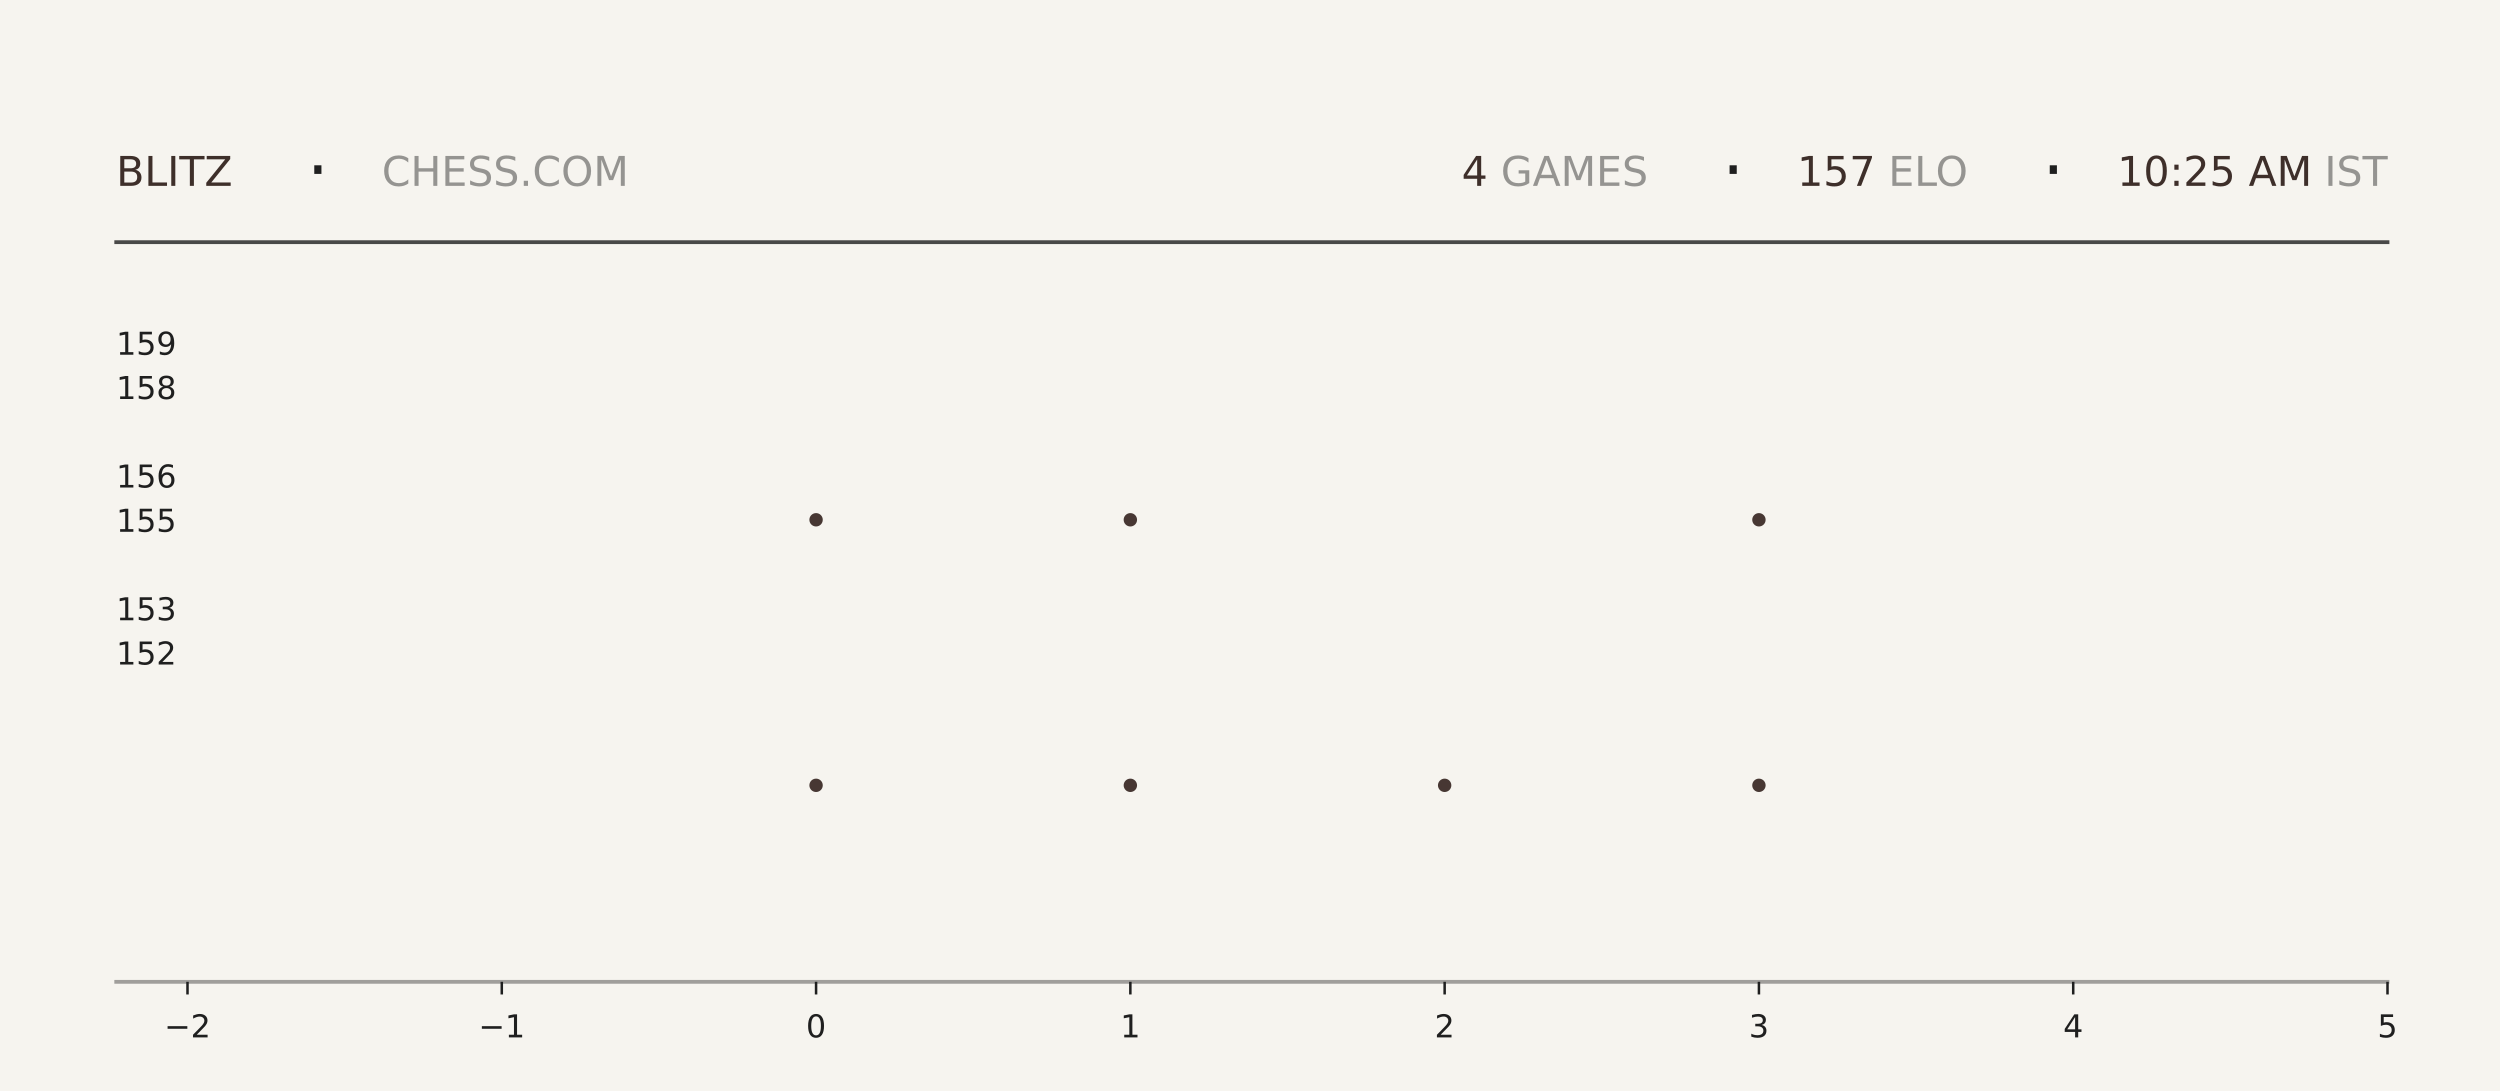
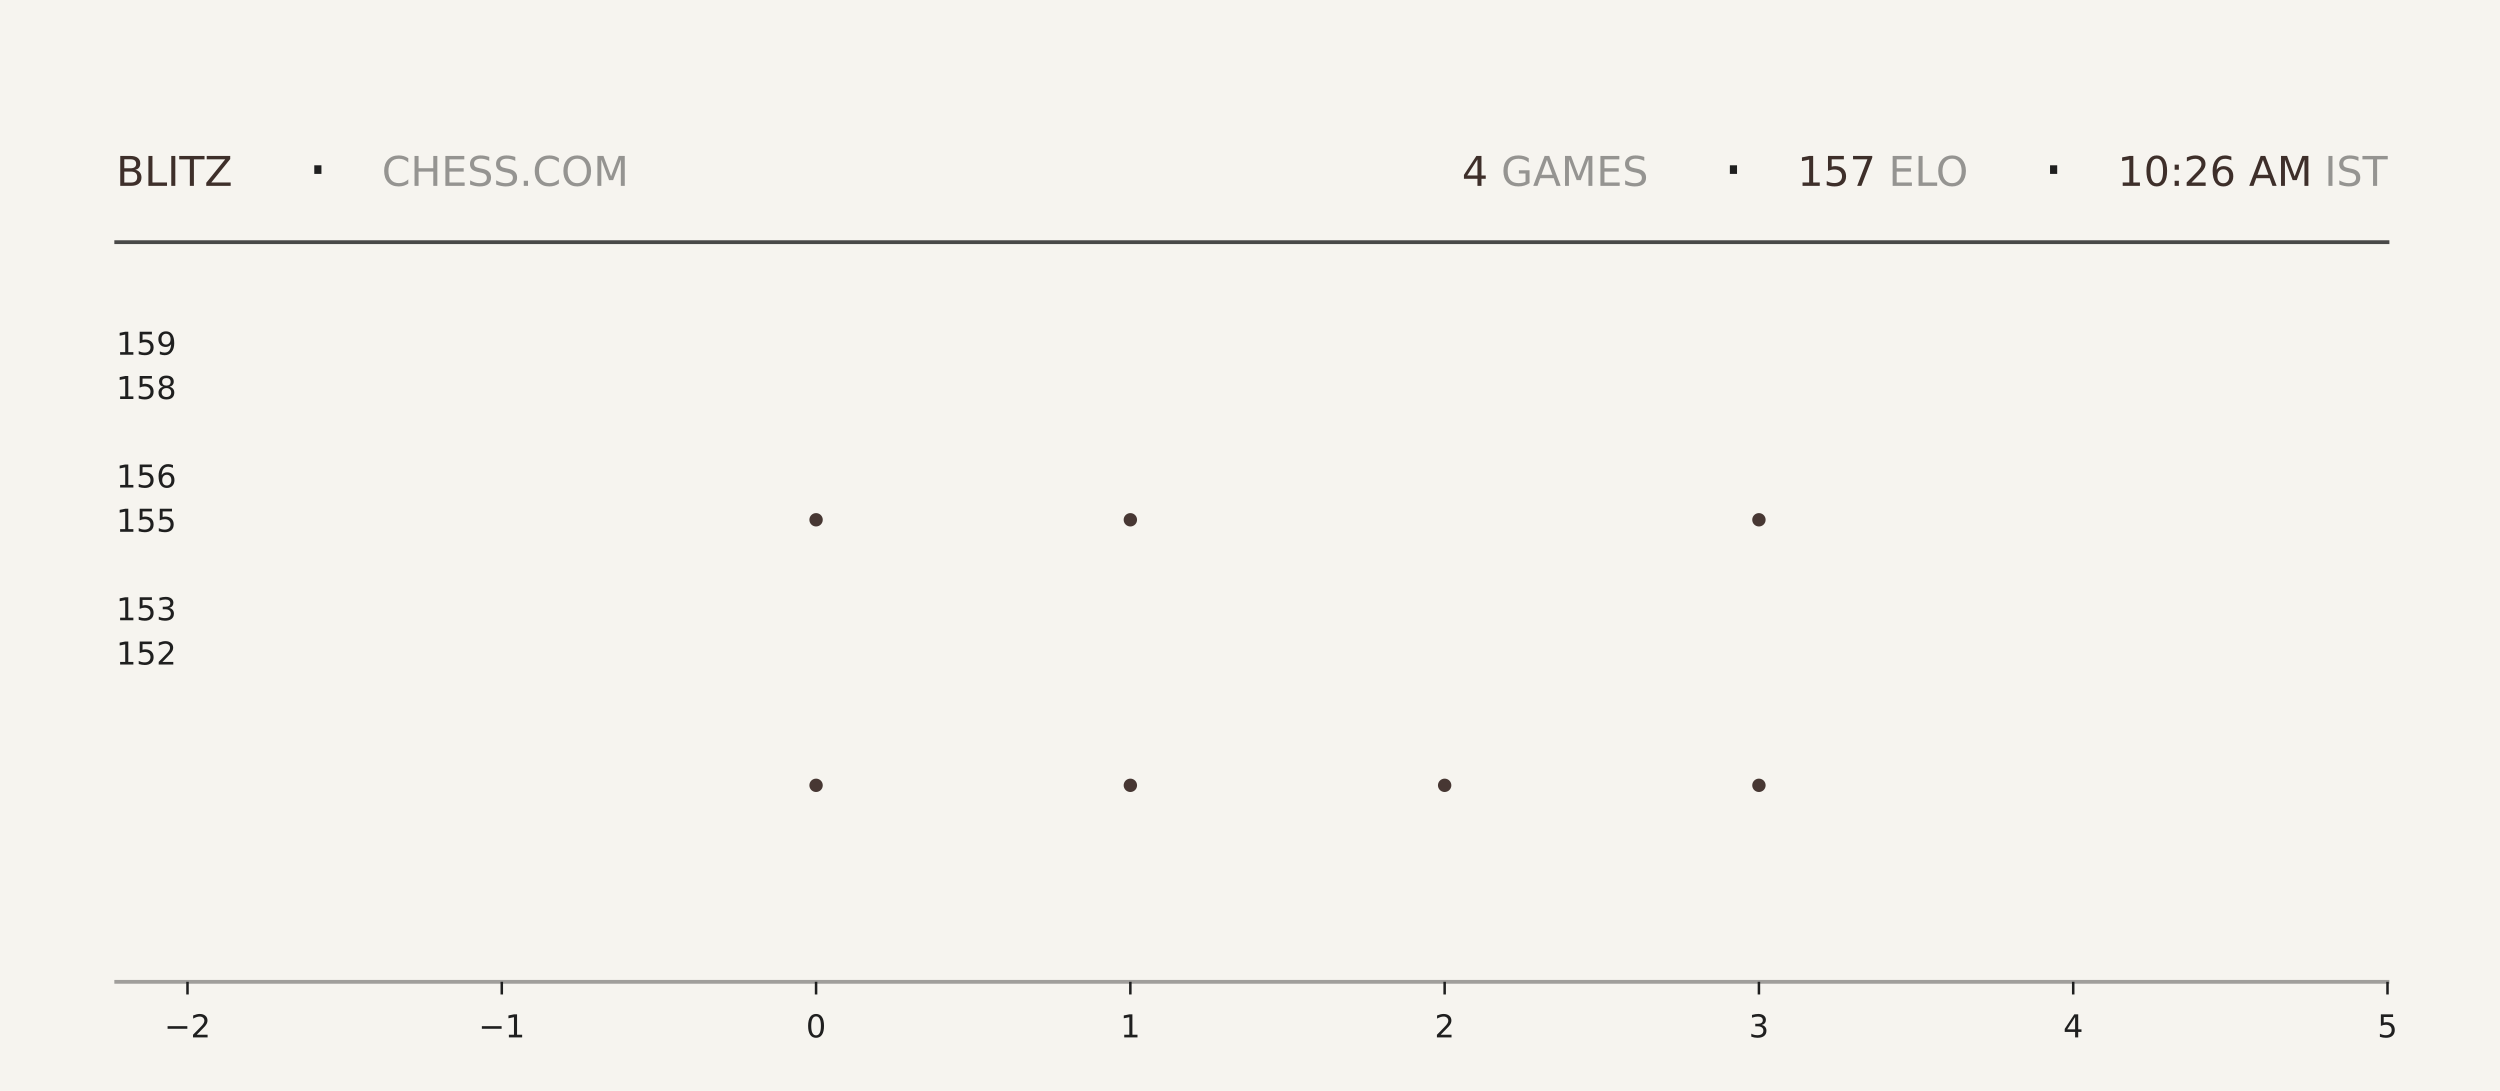
<svg xmlns="http://www.w3.org/2000/svg" xmlns:xlink="http://www.w3.org/1999/xlink" width="792pt" height="345.6pt" viewBox="0 0 792 345.6" version="1.1">
  <defs>
    <style type="text/css">*{stroke-linejoin: round; stroke-linecap: butt}</style>
  </defs>
  <g id="figure_1">
    <g id="patch_1">
      <path d="M 0 345.6  L 792 345.6  L 792 0  L 0 0  z " style="fill: #f6f4ef" />
    </g>
    <g id="axes_1">
      <g id="patch_2">
        <path d="M 59.4 311.04  L 756.36 311.04  L 756.36 103.68  L 59.4 103.68  z " style="fill: #f6f4ef" />
      </g>
      <g id="PathCollection_1">
        <defs>
-           <path id="m2d32777ffd" d="M 0 2.121  C 0.563 2.121 1.102 1.898 1.5 1.5  C 1.898 1.102 2.121 0.563 2.121 0  C 2.121 -0.563 1.898 -1.102 1.5 -1.5  C 1.102 -1.898 0.563 -2.121 0 -2.121  C -0.563 -2.121 -1.102 -1.898 -1.5 -1.5  C -1.898 -1.102 -2.121 -0.563 -2.121 0  C -2.121 0.563 -1.898 1.102 -1.5 1.5  C -1.102 1.898 -0.563 2.121 0 2.121  z " />
-         </defs>
-         <g clip-path="url(#p5dcd3df9b8)">
-           <use xlink:href="#m2d32777ffd" x="258.531" y="248.79" style="fill: #3e2f2a; fill-opacity: 0.95" />
-           <use xlink:href="#m2d32777ffd" x="258.531" y="164.668" style="fill: #3e2f2a; fill-opacity: 0.95" />
+           <path id="mf7a0144470" d="M 0 2.121  C 0.563 2.121 1.102 1.898 1.5 1.5  C 1.898 1.102 2.121 0.563 2.121 0  C 2.121 -0.563 1.898 -1.102 1.5 -1.5  C 1.102 -1.898 0.563 -2.121 0 -2.121  C -0.563 -2.121 -1.102 -1.898 -1.5 -1.5  C -1.898 -1.102 -2.121 -0.563 -2.121 0  C -2.121 0.563 -1.898 1.102 -1.5 1.5  C -1.102 1.898 -0.563 2.121 0 2.121  z " />
+         </defs>
+         <g clip-path="url(#p6d01fd1993)">
+           <use xlink:href="#mf7a0144470" x="258.531" y="248.79" style="fill: #3e2f2a; fill-opacity: 0.95" />
+           <use xlink:href="#mf7a0144470" x="258.531" y="164.668" style="fill: #3e2f2a; fill-opacity: 0.95" />
        </g>
      </g>
      <g id="PathCollection_2">
-         <g clip-path="url(#p5dcd3df9b8)">
-           <use xlink:href="#m2d32777ffd" x="358.097" y="248.79" style="fill: #3e2f2a; fill-opacity: 0.95" />
-           <use xlink:href="#m2d32777ffd" x="358.097" y="164.668" style="fill: #3e2f2a; fill-opacity: 0.95" />
-           <use xlink:href="#m2d32777ffd" x="358.097" y="80.547" style="fill: #3e2f2a; fill-opacity: 0.95" />
+         <g clip-path="url(#p6d01fd1993)">
+           <use xlink:href="#mf7a0144470" x="358.097" y="248.79" style="fill: #3e2f2a; fill-opacity: 0.95" />
+           <use xlink:href="#mf7a0144470" x="358.097" y="164.668" style="fill: #3e2f2a; fill-opacity: 0.95" />
+           <use xlink:href="#mf7a0144470" x="358.097" y="80.547" style="fill: #3e2f2a; fill-opacity: 0.95" />
        </g>
      </g>
      <g id="PathCollection_3">
-         <g clip-path="url(#p5dcd3df9b8)">
-           <use xlink:href="#m2d32777ffd" x="457.663" y="248.79" style="fill: #3e2f2a; fill-opacity: 0.95" />
+         <g clip-path="url(#p6d01fd1993)">
+           <use xlink:href="#mf7a0144470" x="457.663" y="248.79" style="fill: #3e2f2a; fill-opacity: 0.95" />
        </g>
      </g>
      <g id="PathCollection_4">
-         <g clip-path="url(#p5dcd3df9b8)">
-           <use xlink:href="#m2d32777ffd" x="557.229" y="248.79" style="fill: #3e2f2a; fill-opacity: 0.95" />
-           <use xlink:href="#m2d32777ffd" x="557.229" y="164.668" style="fill: #3e2f2a; fill-opacity: 0.95" />
-           <use xlink:href="#m2d32777ffd" x="557.229" y="80.547" style="fill: #3e2f2a; fill-opacity: 0.95" />
+         <g clip-path="url(#p6d01fd1993)">
+           <use xlink:href="#mf7a0144470" x="557.229" y="248.79" style="fill: #3e2f2a; fill-opacity: 0.95" />
+           <use xlink:href="#mf7a0144470" x="557.229" y="164.668" style="fill: #3e2f2a; fill-opacity: 0.95" />
+           <use xlink:href="#mf7a0144470" x="557.229" y="80.547" style="fill: #3e2f2a; fill-opacity: 0.95" />
        </g>
      </g>
      <g id="matplotlib.axis_1">
        <g id="xtick_1">
          <g id="line2d_1">
            <defs>
-               <path id="m8bd0f2a91e" d="M 0 0  L 0 4  " style="stroke: #1f1f1f; stroke-width: 0.8" />
+               <path id="ma900ce8371" d="M 0 0  L 0 4  " style="stroke: #1f1f1f; stroke-width: 0.8" />
            </defs>
            <g>
-               <use xlink:href="#m8bd0f2a91e" x="59.4" y="311.04" style="fill: #1f1f1f; stroke: #1f1f1f; stroke-width: 0.8" />
+               <use xlink:href="#ma900ce8371" x="59.4" y="311.04" style="fill: #1f1f1f; stroke: #1f1f1f; stroke-width: 0.8" />
            </g>
          </g>
          <g id="text_1">
            <g style="fill: #1f1f1f" transform="translate(52.02891 328.6384) scale(0.1 -0.1)">
              <defs>
                <path id="DejaVuSans-2212" d="M 678 2272  L 4684 2272  L 4684 1741  L 678 1741  L 678 2272  z " transform="scale(0.015625)" />
                <path id="DejaVuSans-32" d="M 1228 531  L 3431 531  L 3431 0  L 469 0  L 469 531  Q 828 903 1448 1529  Q 2069 2156 2228 2338  Q 2531 2678 2651 2914  Q 2772 3150 2772 3378  Q 2772 3750 2511 3984  Q 2250 4219 1831 4219  Q 1534 4219 1204 4116  Q 875 4013 500 3803  L 500 4441  Q 881 4594 1212 4672  Q 1544 4750 1819 4750  Q 2544 4750 2975 4387  Q 3406 4025 3406 3419  Q 3406 3131 3298 2873  Q 3191 2616 2906 2266  Q 2828 2175 2409 1742  Q 1991 1309 1228 531  z " transform="scale(0.015625)" />
              </defs>
              <use xlink:href="#DejaVuSans-2212" />
              <use xlink:href="#DejaVuSans-32" transform="translate(83.78906 0)" />
            </g>
          </g>
        </g>
        <g id="xtick_2">
          <g id="line2d_2">
            <g>
-               <use xlink:href="#m8bd0f2a91e" x="158.966" y="311.04" style="fill: #1f1f1f; stroke: #1f1f1f; stroke-width: 0.8" />
+               <use xlink:href="#ma900ce8371" x="158.966" y="311.04" style="fill: #1f1f1f; stroke: #1f1f1f; stroke-width: 0.8" />
            </g>
          </g>
          <g id="text_2">
            <g style="fill: #1f1f1f" transform="translate(151.5946 328.6384) scale(0.1 -0.1)">
              <defs>
                <path id="DejaVuSans-31" d="M 794 531  L 1825 531  L 1825 4091  L 703 3866  L 703 4441  L 1819 4666  L 2450 4666  L 2450 531  L 3481 531  L 3481 0  L 794 0  L 794 531  z " transform="scale(0.015625)" />
              </defs>
              <use xlink:href="#DejaVuSans-2212" />
              <use xlink:href="#DejaVuSans-31" transform="translate(83.78906 0)" />
            </g>
          </g>
        </g>
        <g id="xtick_3">
          <g id="line2d_3">
            <g>
-               <use xlink:href="#m8bd0f2a91e" x="258.531" y="311.04" style="fill: #1f1f1f; stroke: #1f1f1f; stroke-width: 0.8" />
+               <use xlink:href="#ma900ce8371" x="258.531" y="311.04" style="fill: #1f1f1f; stroke: #1f1f1f; stroke-width: 0.8" />
            </g>
          </g>
          <g id="text_3">
            <g style="fill: #1f1f1f" transform="translate(255.3502 328.6384) scale(0.1 -0.1)">
              <defs>
                <path id="DejaVuSans-30" d="M 2034 4250  Q 1547 4250 1301 3770  Q 1056 3291 1056 2328  Q 1056 1369 1301 889  Q 1547 409 2034 409  Q 2525 409 2770 889  Q 3016 1369 3016 2328  Q 3016 3291 2770 3770  Q 2525 4250 2034 4250  z M 2034 4750  Q 2819 4750 3233 4129  Q 3647 3509 3647 2328  Q 3647 1150 3233 529  Q 2819 -91 2034 -91  Q 1250 -91 836 529  Q 422 1150 422 2328  Q 422 3509 836 4129  Q 1250 4750 2034 4750  z " transform="scale(0.015625)" />
              </defs>
              <use xlink:href="#DejaVuSans-30" />
            </g>
          </g>
        </g>
        <g id="xtick_4">
          <g id="line2d_4">
            <g>
-               <use xlink:href="#m8bd0f2a91e" x="358.097" y="311.04" style="fill: #1f1f1f; stroke: #1f1f1f; stroke-width: 0.8" />
+               <use xlink:href="#ma900ce8371" x="358.097" y="311.04" style="fill: #1f1f1f; stroke: #1f1f1f; stroke-width: 0.8" />
            </g>
          </g>
          <g id="text_4">
            <g style="fill: #1f1f1f" transform="translate(354.9159 328.6384) scale(0.1 -0.1)">
              <use xlink:href="#DejaVuSans-31" />
            </g>
          </g>
        </g>
        <g id="xtick_5">
          <g id="line2d_5">
            <g>
-               <use xlink:href="#m8bd0f2a91e" x="457.663" y="311.04" style="fill: #1f1f1f; stroke: #1f1f1f; stroke-width: 0.8" />
+               <use xlink:href="#ma900ce8371" x="457.663" y="311.04" style="fill: #1f1f1f; stroke: #1f1f1f; stroke-width: 0.8" />
            </g>
          </g>
          <g id="text_5">
            <g style="fill: #1f1f1f" transform="translate(454.4816 328.6384) scale(0.1 -0.1)">
              <use xlink:href="#DejaVuSans-32" />
            </g>
          </g>
        </g>
        <g id="xtick_6">
          <g id="line2d_6">
            <g>
-               <use xlink:href="#m8bd0f2a91e" x="557.229" y="311.04" style="fill: #1f1f1f; stroke: #1f1f1f; stroke-width: 0.8" />
+               <use xlink:href="#ma900ce8371" x="557.229" y="311.04" style="fill: #1f1f1f; stroke: #1f1f1f; stroke-width: 0.8" />
            </g>
          </g>
          <g id="text_6">
            <g style="fill: #1f1f1f" transform="translate(554.0473 328.6384) scale(0.1 -0.1)">
              <defs>
                <path id="DejaVuSans-33" d="M 2597 2516  Q 3050 2419 3304 2112  Q 3559 1806 3559 1356  Q 3559 666 3084 287  Q 2609 -91 1734 -91  Q 1441 -91 1130 -33  Q 819 25 488 141  L 488 750  Q 750 597 1062 519  Q 1375 441 1716 441  Q 2309 441 2620 675  Q 2931 909 2931 1356  Q 2931 1769 2642 2001  Q 2353 2234 1838 2234  L 1294 2234  L 1294 2753  L 1863 2753  Q 2328 2753 2575 2939  Q 2822 3125 2822 3475  Q 2822 3834 2567 4026  Q 2313 4219 1838 4219  Q 1578 4219 1281 4162  Q 984 4106 628 3988  L 628 4550  Q 988 4650 1302 4700  Q 1616 4750 1894 4750  Q 2613 4750 3031 4423  Q 3450 4097 3450 3541  Q 3450 3153 3228 2886  Q 3006 2619 2597 2516  z " transform="scale(0.015625)" />
              </defs>
              <use xlink:href="#DejaVuSans-33" />
            </g>
          </g>
        </g>
        <g id="xtick_7">
          <g id="line2d_7">
            <g>
-               <use xlink:href="#m8bd0f2a91e" x="656.794" y="311.04" style="fill: #1f1f1f; stroke: #1f1f1f; stroke-width: 0.8" />
+               <use xlink:href="#ma900ce8371" x="656.794" y="311.04" style="fill: #1f1f1f; stroke: #1f1f1f; stroke-width: 0.8" />
            </g>
          </g>
          <g id="text_7">
            <g style="fill: #1f1f1f" transform="translate(653.613 328.6384) scale(0.1 -0.1)">
              <defs>
                <path id="DejaVuSans-34" d="M 2419 4116  L 825 1625  L 2419 1625  L 2419 4116  z M 2253 4666  L 3047 4666  L 3047 1625  L 3713 1625  L 3713 1100  L 3047 1100  L 3047 0  L 2419 0  L 2419 1100  L 313 1100  L 313 1709  L 2253 4666  z " transform="scale(0.015625)" />
              </defs>
              <use xlink:href="#DejaVuSans-34" />
            </g>
          </g>
        </g>
        <g id="xtick_8">
          <g id="line2d_8">
            <g>
-               <use xlink:href="#m8bd0f2a91e" x="756.36" y="311.04" style="fill: #1f1f1f; stroke: #1f1f1f; stroke-width: 0.8" />
+               <use xlink:href="#ma900ce8371" x="756.36" y="311.04" style="fill: #1f1f1f; stroke: #1f1f1f; stroke-width: 0.8" />
            </g>
          </g>
          <g id="text_8">
            <g style="fill: #1f1f1f" transform="translate(753.1788 328.6384) scale(0.1 -0.1)">
              <defs>
                <path id="DejaVuSans-35" d="M 691 4666  L 3169 4666  L 3169 4134  L 1269 4134  L 1269 2991  Q 1406 3038 1543 3061  Q 1681 3084 1819 3084  Q 2600 3084 3056 2656  Q 3513 2228 3513 1497  Q 3513 744 3044 326  Q 2575 -91 1722 -91  Q 1428 -91 1123 -41  Q 819 9 494 109  L 494 744  Q 775 591 1075 516  Q 1375 441 1709 441  Q 2250 441 2565 725  Q 2881 1009 2881 1497  Q 2881 1984 2565 2268  Q 2250 2553 1709 2553  Q 1456 2553 1204 2497  Q 953 2441 691 2322  L 691 4666  z " transform="scale(0.015625)" />
              </defs>
              <use xlink:href="#DejaVuSans-35" />
            </g>
          </g>
        </g>
      </g>
      <g id="matplotlib.axis_2">
        <g id="ytick_1">
          <g id="line2d_9" />
          <g id="text_9">
            <g style="fill: #1f1f1f" transform="translate(36.8125 210.5283) scale(0.1 -0.1)">
              <use xlink:href="#DejaVuSans-31" />
              <use xlink:href="#DejaVuSans-35" transform="translate(63.62305 0)" />
              <use xlink:href="#DejaVuSans-32" transform="translate(127.2461 0)" />
            </g>
          </g>
        </g>
        <g id="ytick_2">
          <g id="line2d_10" />
          <g id="text_10">
            <g style="fill: #1f1f1f" transform="translate(36.8125 196.508) scale(0.1 -0.1)">
              <use xlink:href="#DejaVuSans-31" />
              <use xlink:href="#DejaVuSans-35" transform="translate(63.62305 0)" />
              <use xlink:href="#DejaVuSans-33" transform="translate(127.2461 0)" />
            </g>
          </g>
        </g>
        <g id="ytick_3">
          <g id="line2d_11" />
          <g id="text_11">
            <g style="fill: #1f1f1f" transform="translate(36.8125 168.4675) scale(0.1 -0.1)">
              <use xlink:href="#DejaVuSans-31" />
              <use xlink:href="#DejaVuSans-35" transform="translate(63.62305 0)" />
              <use xlink:href="#DejaVuSans-35" transform="translate(127.2461 0)" />
            </g>
          </g>
        </g>
        <g id="ytick_4">
          <g id="line2d_12" />
          <g id="text_12">
            <g style="fill: #1f1f1f" transform="translate(36.8125 154.4472) scale(0.1 -0.1)">
              <defs>
                <path id="DejaVuSans-36" d="M 2113 2584  Q 1688 2584 1439 2293  Q 1191 2003 1191 1497  Q 1191 994 1439 701  Q 1688 409 2113 409  Q 2538 409 2786 701  Q 3034 994 3034 1497  Q 3034 2003 2786 2293  Q 2538 2584 2113 2584  z M 3366 4563  L 3366 3988  Q 3128 4100 2886 4159  Q 2644 4219 2406 4219  Q 1781 4219 1451 3797  Q 1122 3375 1075 2522  Q 1259 2794 1537 2939  Q 1816 3084 2150 3084  Q 2853 3084 3261 2657  Q 3669 2231 3669 1497  Q 3669 778 3244 343  Q 2819 -91 2113 -91  Q 1303 -91 875 529  Q 447 1150 447 2328  Q 447 3434 972 4092  Q 1497 4750 2381 4750  Q 2619 4750 2861 4703  Q 3103 4656 3366 4563  z " transform="scale(0.015625)" />
              </defs>
              <use xlink:href="#DejaVuSans-31" />
              <use xlink:href="#DejaVuSans-35" transform="translate(63.62305 0)" />
              <use xlink:href="#DejaVuSans-36" transform="translate(127.2461 0)" />
            </g>
          </g>
        </g>
        <g id="ytick_5">
          <g id="line2d_13" />
          <g id="text_13">
            <g style="fill: #1f1f1f" transform="translate(36.8125 126.4066) scale(0.1 -0.1)">
              <defs>
                <path id="DejaVuSans-38" d="M 2034 2216  Q 1584 2216 1326 1975  Q 1069 1734 1069 1313  Q 1069 891 1326 650  Q 1584 409 2034 409  Q 2484 409 2743 651  Q 3003 894 3003 1313  Q 3003 1734 2745 1975  Q 2488 2216 2034 2216  z M 1403 2484  Q 997 2584 770 2862  Q 544 3141 544 3541  Q 544 4100 942 4425  Q 1341 4750 2034 4750  Q 2731 4750 3128 4425  Q 3525 4100 3525 3541  Q 3525 3141 3298 2862  Q 3072 2584 2669 2484  Q 3125 2378 3379 2068  Q 3634 1759 3634 1313  Q 3634 634 3220 271  Q 2806 -91 2034 -91  Q 1263 -91 848 271  Q 434 634 434 1313  Q 434 1759 690 2068  Q 947 2378 1403 2484  z M 1172 3481  Q 1172 3119 1398 2916  Q 1625 2713 2034 2713  Q 2441 2713 2670 2916  Q 2900 3119 2900 3481  Q 2900 3844 2670 4047  Q 2441 4250 2034 4250  Q 1625 4250 1398 4047  Q 1172 3844 1172 3481  z " transform="scale(0.015625)" />
              </defs>
              <use xlink:href="#DejaVuSans-31" />
              <use xlink:href="#DejaVuSans-35" transform="translate(63.62305 0)" />
              <use xlink:href="#DejaVuSans-38" transform="translate(127.2461 0)" />
            </g>
          </g>
        </g>
        <g id="ytick_6">
          <g id="line2d_14" />
          <g id="text_14">
            <g style="fill: #1f1f1f" transform="translate(36.8125 112.3863) scale(0.1 -0.1)">
              <defs>
                <path id="DejaVuSans-39" d="M 703 97  L 703 672  Q 941 559 1184 500  Q 1428 441 1663 441  Q 2288 441 2617 861  Q 2947 1281 2994 2138  Q 2813 1869 2534 1725  Q 2256 1581 1919 1581  Q 1219 1581 811 2004  Q 403 2428 403 3163  Q 403 3881 828 4315  Q 1253 4750 1959 4750  Q 2769 4750 3195 4129  Q 3622 3509 3622 2328  Q 3622 1225 3098 567  Q 2575 -91 1691 -91  Q 1453 -91 1209 -44  Q 966 3 703 97  z M 1959 2075  Q 2384 2075 2632 2365  Q 2881 2656 2881 3163  Q 2881 3666 2632 3958  Q 2384 4250 1959 4250  Q 1534 4250 1286 3958  Q 1038 3666 1038 3163  Q 1038 2656 1286 2365  Q 1534 2075 1959 2075  z " transform="scale(0.015625)" />
              </defs>
              <use xlink:href="#DejaVuSans-31" />
              <use xlink:href="#DejaVuSans-35" transform="translate(63.62305 0)" />
              <use xlink:href="#DejaVuSans-39" transform="translate(127.2461 0)" />
            </g>
          </g>
        </g>
      </g>
    </g>
    <g id="line2d_15">
      <path d="M 36.82 76.723  L 756.36 76.723  " style="fill: none; stroke: #1f1f1f; stroke-opacity: 0.8; stroke-width: 1.2; stroke-linecap: square" />
    </g>
    <g id="line2d_16">
      <path d="M 36.82 311.04  L 756.36 311.04  " style="fill: none; stroke: #1f1f1f; stroke-opacity: 0.4; stroke-width: 1.2; stroke-linecap: square" />
    </g>
    <g id="text_15">
      <g style="fill: #3e2f2a" transform="translate(36.82 58.88319) scale(0.13 -0.13)">
        <defs>
          <path id="DejaVuSans-42" d="M 1259 2228  L 1259 519  L 2272 519  Q 2781 519 3026 730  Q 3272 941 3272 1375  Q 3272 1813 3026 2020  Q 2781 2228 2272 2228  L 1259 2228  z M 1259 4147  L 1259 2741  L 2194 2741  Q 2656 2741 2882 2914  Q 3109 3088 3109 3444  Q 3109 3797 2882 3972  Q 2656 4147 2194 4147  L 1259 4147  z M 628 4666  L 2241 4666  Q 2963 4666 3353 4366  Q 3744 4066 3744 3513  Q 3744 3084 3544 2831  Q 3344 2578 2956 2516  Q 3422 2416 3680 2098  Q 3938 1781 3938 1306  Q 3938 681 3513 340  Q 3088 0 2303 0  L 628 0  L 628 4666  z " transform="scale(0.015625)" />
          <path id="DejaVuSans-4c" d="M 628 4666  L 1259 4666  L 1259 531  L 3531 531  L 3531 0  L 628 0  L 628 4666  z " transform="scale(0.015625)" />
          <path id="DejaVuSans-49" d="M 628 4666  L 1259 4666  L 1259 0  L 628 0  L 628 4666  z " transform="scale(0.015625)" />
          <path id="DejaVuSans-54" d="M -19 4666  L 3928 4666  L 3928 4134  L 2272 4134  L 2272 0  L 1638 0  L 1638 4134  L -19 4134  L -19 4666  z " transform="scale(0.015625)" />
          <path id="DejaVuSans-5a" d="M 359 4666  L 4025 4666  L 4025 4184  L 1075 531  L 4097 531  L 4097 0  L 288 0  L 288 481  L 3238 4134  L 359 4134  L 359 4666  z " transform="scale(0.015625)" />
        </defs>
        <use xlink:href="#DejaVuSans-42" />
        <use xlink:href="#DejaVuSans-4c" transform="translate(68.60352 0)" />
        <use xlink:href="#DejaVuSans-49" transform="translate(124.3164 0)" />
        <use xlink:href="#DejaVuSans-54" transform="translate(153.8086 0)" />
        <use xlink:href="#DejaVuSans-5a" transform="translate(214.8926 0)" />
      </g>
    </g>
    <g id="text_16">
      <g style="fill: #1f1f1f" transform="translate(97.21 61.36662) scale(0.22 -0.22)">
        <defs>
          <path id="DejaVuSans-b7" d="M 684 2619  L 1344 2619  L 1344 1825  L 684 1825  L 684 2619  z " transform="scale(0.015625)" />
        </defs>
        <use xlink:href="#DejaVuSans-b7" />
      </g>
    </g>
    <g id="text_17">
      <g style="fill: #1f1f1f; opacity: 0.45" transform="translate(120.97 58.88319) scale(0.13 -0.13)">
        <defs>
          <path id="DejaVuSans-43" d="M 4122 4306  L 4122 3641  Q 3803 3938 3442 4084  Q 3081 4231 2675 4231  Q 1875 4231 1450 3742  Q 1025 3253 1025 2328  Q 1025 1406 1450 917  Q 1875 428 2675 428  Q 3081 428 3442 575  Q 3803 722 4122 1019  L 4122 359  Q 3791 134 3420 21  Q 3050 -91 2638 -91  Q 1578 -91 968 557  Q 359 1206 359 2328  Q 359 3453 968 4101  Q 1578 4750 2638 4750  Q 3056 4750 3426 4639  Q 3797 4528 4122 4306  z " transform="scale(0.015625)" />
          <path id="DejaVuSans-48" d="M 628 4666  L 1259 4666  L 1259 2753  L 3553 2753  L 3553 4666  L 4184 4666  L 4184 0  L 3553 0  L 3553 2222  L 1259 2222  L 1259 0  L 628 0  L 628 4666  z " transform="scale(0.015625)" />
          <path id="DejaVuSans-45" d="M 628 4666  L 3578 4666  L 3578 4134  L 1259 4134  L 1259 2753  L 3481 2753  L 3481 2222  L 1259 2222  L 1259 531  L 3634 531  L 3634 0  L 628 0  L 628 4666  z " transform="scale(0.015625)" />
          <path id="DejaVuSans-53" d="M 3425 4513  L 3425 3897  Q 3066 4069 2747 4153  Q 2428 4238 2131 4238  Q 1616 4238 1336 4038  Q 1056 3838 1056 3469  Q 1056 3159 1242 3001  Q 1428 2844 1947 2747  L 2328 2669  Q 3034 2534 3370 2195  Q 3706 1856 3706 1288  Q 3706 609 3251 259  Q 2797 -91 1919 -91  Q 1588 -91 1214 -16  Q 841 59 441 206  L 441 856  Q 825 641 1194 531  Q 1563 422 1919 422  Q 2459 422 2753 634  Q 3047 847 3047 1241  Q 3047 1584 2836 1778  Q 2625 1972 2144 2069  L 1759 2144  Q 1053 2284 737 2584  Q 422 2884 422 3419  Q 422 4038 858 4394  Q 1294 4750 2059 4750  Q 2388 4750 2728 4690  Q 3069 4631 3425 4513  z " transform="scale(0.015625)" />
          <path id="DejaVuSans-2e" d="M 684 794  L 1344 794  L 1344 0  L 684 0  L 684 794  z " transform="scale(0.015625)" />
          <path id="DejaVuSans-4f" d="M 2522 4238  Q 1834 4238 1429 3725  Q 1025 3213 1025 2328  Q 1025 1447 1429 934  Q 1834 422 2522 422  Q 3209 422 3611 934  Q 4013 1447 4013 2328  Q 4013 3213 3611 3725  Q 3209 4238 2522 4238  z M 2522 4750  Q 3503 4750 4090 4092  Q 4678 3434 4678 2328  Q 4678 1225 4090 567  Q 3503 -91 2522 -91  Q 1538 -91 948 565  Q 359 1222 359 2328  Q 359 3434 948 4092  Q 1538 4750 2522 4750  z " transform="scale(0.015625)" />
          <path id="DejaVuSans-4d" d="M 628 4666  L 1569 4666  L 2759 1491  L 3956 4666  L 4897 4666  L 4897 0  L 4281 0  L 4281 4097  L 3078 897  L 2444 897  L 1241 4097  L 1241 0  L 628 0  L 628 4666  z " transform="scale(0.015625)" />
        </defs>
        <use xlink:href="#DejaVuSans-43" />
        <use xlink:href="#DejaVuSans-48" transform="translate(69.82422 0)" />
        <use xlink:href="#DejaVuSans-45" transform="translate(145.0195 0)" />
        <use xlink:href="#DejaVuSans-53" transform="translate(208.2031 0)" />
        <use xlink:href="#DejaVuSans-53" transform="translate(271.6797 0)" />
        <use xlink:href="#DejaVuSans-2e" transform="translate(335.1562 0)" />
        <use xlink:href="#DejaVuSans-43" transform="translate(366.9434 0)" />
        <use xlink:href="#DejaVuSans-4f" transform="translate(436.7676 0)" />
        <use xlink:href="#DejaVuSans-4d" transform="translate(515.4785 0)" />
      </g>
    </g>
    <g id="text_18">
-       <g style="fill: #3e2f2a" transform="translate(463.05 58.88319) scale(0.13 -0.13)">
+       <g style="fill: #3e2f2a" transform="translate(463.14 58.88319) scale(0.13 -0.13)">
        <use xlink:href="#DejaVuSans-34" />
      </g>
    </g>
    <g id="text_19">
-       <g style="fill: #1f1f1f; opacity: 0.45" transform="translate(471.33 58.88319) scale(0.13 -0.13)">
+       <g style="fill: #1f1f1f; opacity: 0.45" transform="translate(471.42 58.88319) scale(0.13 -0.13)">
        <defs>
          <path id="DejaVuSans-20" transform="scale(0.015625)" />
          <path id="DejaVuSans-47" d="M 3809 666  L 3809 1919  L 2778 1919  L 2778 2438  L 4434 2438  L 4434 434  Q 4069 175 3628 42  Q 3188 -91 2688 -91  Q 1594 -91 976 548  Q 359 1188 359 2328  Q 359 3472 976 4111  Q 1594 4750 2688 4750  Q 3144 4750 3555 4637  Q 3966 4525 4313 4306  L 4313 3634  Q 3963 3931 3569 4081  Q 3175 4231 2741 4231  Q 1884 4231 1454 3753  Q 1025 3275 1025 2328  Q 1025 1384 1454 906  Q 1884 428 2741 428  Q 3075 428 3337 486  Q 3600 544 3809 666  z " transform="scale(0.015625)" />
          <path id="DejaVuSans-41" d="M 2188 4044  L 1331 1722  L 3047 1722  L 2188 4044  z M 1831 4666  L 2547 4666  L 4325 0  L 3669 0  L 3244 1197  L 1141 1197  L 716 0  L 50 0  L 1831 4666  z " transform="scale(0.015625)" />
        </defs>
        <use xlink:href="#DejaVuSans-20" />
        <use xlink:href="#DejaVuSans-47" transform="translate(31.78711 0)" />
        <use xlink:href="#DejaVuSans-41" transform="translate(109.2773 0)" />
        <use xlink:href="#DejaVuSans-4d" transform="translate(177.6855 0)" />
        <use xlink:href="#DejaVuSans-45" transform="translate(263.9648 0)" />
        <use xlink:href="#DejaVuSans-53" transform="translate(327.1484 0)" />
      </g>
    </g>
    <g id="text_20">
-       <g style="fill: #1f1f1f" transform="translate(545.58 61.36662) scale(0.22 -0.22)">
+       <g style="fill: #1f1f1f" transform="translate(545.67 61.36662) scale(0.22 -0.22)">
        <use xlink:href="#DejaVuSans-b7" />
      </g>
    </g>
    <g id="text_21">
-       <g style="fill: #3e2f2a" transform="translate(569.34 58.88319) scale(0.13 -0.13)">
+       <g style="fill: #3e2f2a" transform="translate(569.43 58.88319) scale(0.13 -0.13)">
        <defs>
          <path id="DejaVuSans-37" d="M 525 4666  L 3525 4666  L 3525 4397  L 1831 0  L 1172 0  L 2766 4134  L 525 4134  L 525 4666  z " transform="scale(0.015625)" />
        </defs>
        <use xlink:href="#DejaVuSans-31" />
        <use xlink:href="#DejaVuSans-35" transform="translate(63.62305 0)" />
        <use xlink:href="#DejaVuSans-37" transform="translate(127.2461 0)" />
      </g>
    </g>
    <g id="text_22">
-       <g style="fill: #1f1f1f; opacity: 0.45" transform="translate(594.09 58.88319) scale(0.13 -0.13)">
+       <g style="fill: #1f1f1f; opacity: 0.45" transform="translate(594.18 58.88319) scale(0.13 -0.13)">
        <use xlink:href="#DejaVuSans-20" />
        <use xlink:href="#DejaVuSans-45" transform="translate(31.78711 0)" />
        <use xlink:href="#DejaVuSans-4c" transform="translate(94.9707 0)" />
        <use xlink:href="#DejaVuSans-4f" transform="translate(147.0586 0)" />
      </g>
    </g>
    <g id="text_23">
-       <g style="fill: #1f1f1f" transform="translate(647.01 61.36662) scale(0.22 -0.22)">
+       <g style="fill: #1f1f1f" transform="translate(647.1 61.36662) scale(0.22 -0.22)">
        <use xlink:href="#DejaVuSans-b7" />
      </g>
    </g>
    <g id="text_24">
-       <g style="fill: #3e2f2a" transform="translate(670.77 58.88319) scale(0.13 -0.13)">
+       <g style="fill: #3e2f2a" transform="translate(670.86 58.88319) scale(0.13 -0.13)">
        <defs>
          <path id="DejaVuSans-3a" d="M 750 794  L 1409 794  L 1409 0  L 750 0  L 750 794  z M 750 3309  L 1409 3309  L 1409 2516  L 750 2516  L 750 3309  z " transform="scale(0.015625)" />
        </defs>
        <use xlink:href="#DejaVuSans-31" />
        <use xlink:href="#DejaVuSans-30" transform="translate(63.62305 0)" />
        <use xlink:href="#DejaVuSans-3a" transform="translate(127.2461 0)" />
        <use xlink:href="#DejaVuSans-32" transform="translate(160.9375 0)" />
-         <use xlink:href="#DejaVuSans-35" transform="translate(224.5605 0)" />
+         <use xlink:href="#DejaVuSans-36" transform="translate(224.5605 0)" />
        <use xlink:href="#DejaVuSans-20" transform="translate(288.1836 0)" />
        <use xlink:href="#DejaVuSans-41" transform="translate(319.9707 0)" />
        <use xlink:href="#DejaVuSans-4d" transform="translate(388.3789 0)" />
      </g>
    </g>
    <g id="text_25">
      <g style="fill: #1f1f1f; opacity: 0.45" transform="translate(732.24 58.88319) scale(0.13 -0.13)">
        <use xlink:href="#DejaVuSans-20" />
        <use xlink:href="#DejaVuSans-49" transform="translate(31.78711 0)" />
        <use xlink:href="#DejaVuSans-53" transform="translate(61.2793 0)" />
        <use xlink:href="#DejaVuSans-54" transform="translate(124.7559 0)" />
      </g>
    </g>
  </g>
  <defs>
-     <clipPath id="p5dcd3df9b8">
+     <clipPath id="p6d01fd1993">
      <rect x="59.4" y="103.68" width="696.96" height="207.36" />
    </clipPath>
  </defs>
</svg>
